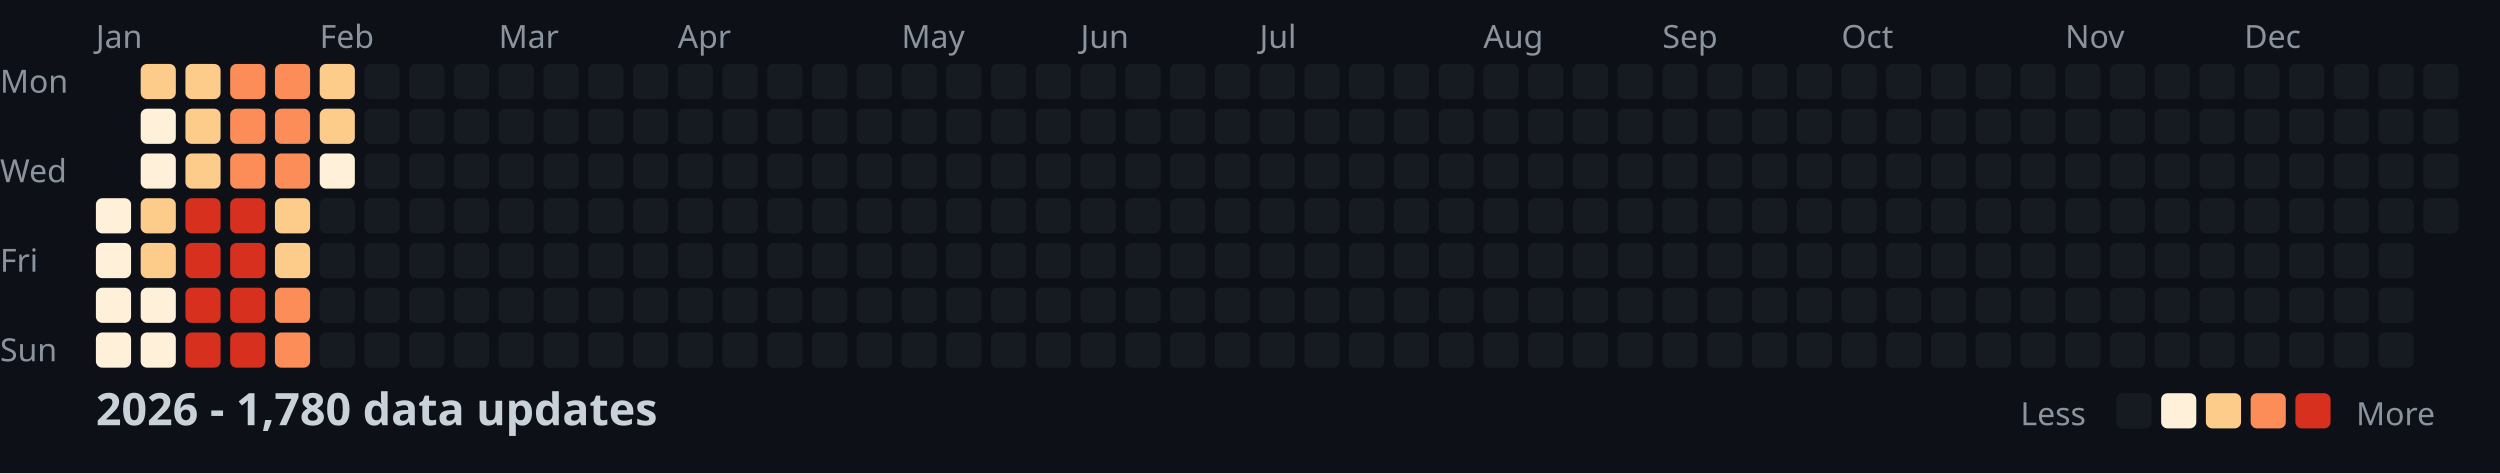
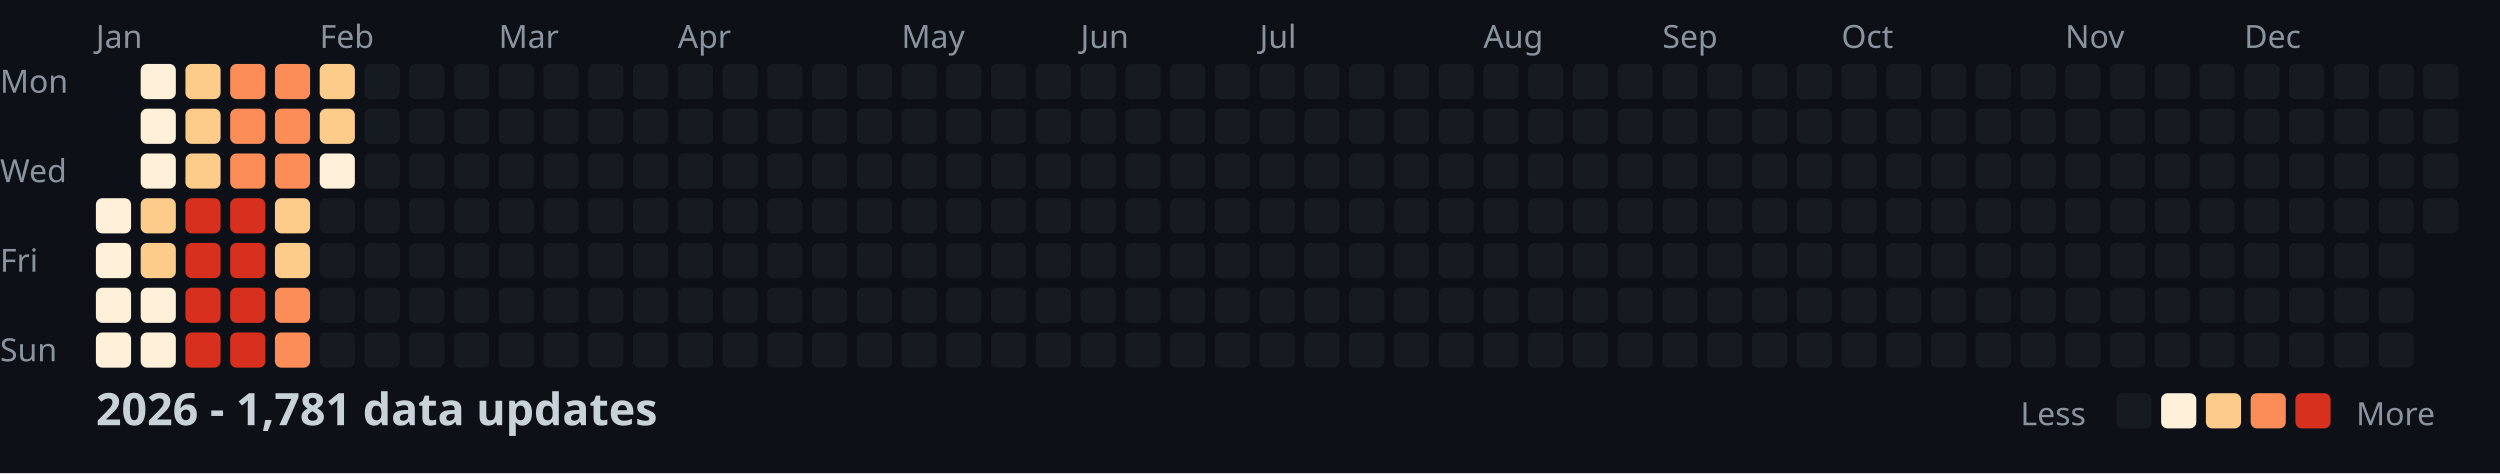
<svg xmlns="http://www.w3.org/2000/svg" width="782" height="148">
  <style>
    .month { font: 10px sans-serif; fill: #8b949e; }
    .day { font: 10px sans-serif; fill: #8b949e; }
    .title { font: bold 14px sans-serif; fill: #c9d1d9; }
    .legend { font: 10px sans-serif; fill: #8b949e; }
  </style>
  <rect width="100%" height="100%" fill="#0d1117" />
  <text x="0" y="29" class="day">Mon</text>
  <text x="0" y="57" class="day">Wed</text>
  <text x="0" y="85" class="day">Fri</text>
  <text x="0" y="113" class="day">Sun</text>
  <text x="30" y="15" class="month">Jan</text>
  <text x="100" y="15" class="month">Feb</text>
  <text x="156" y="15" class="month">Mar</text>
  <text x="212" y="15" class="month">Apr</text>
  <text x="282" y="15" class="month">May</text>
  <text x="338" y="15" class="month">Jun</text>
  <text x="394" y="15" class="month">Jul</text>
  <text x="464" y="15" class="month">Aug</text>
  <text x="520" y="15" class="month">Sep</text>
  <text x="576" y="15" class="month">Oct</text>
  <text x="646" y="15" class="month">Nov</text>
  <text x="702" y="15" class="month">Dec</text>
  <rect x="30" y="62" width="11" height="11" fill="#fef0d9" rx="2" />
  <rect x="30" y="76" width="11" height="11" fill="#fef0d9" rx="2" />
  <rect x="30" y="90" width="11" height="11" fill="#fef0d9" rx="2" />
  <rect x="30" y="104" width="11" height="11" fill="#fef0d9" rx="2" />
-   <rect x="44" y="20" width="11" height="11" fill="#fdcc8a" rx="2" />
+   <rect x="44" y="20" width="11" height="11" fill="#fef0d9" rx="2" />
  <rect x="44" y="34" width="11" height="11" fill="#fef0d9" rx="2" />
  <rect x="44" y="48" width="11" height="11" fill="#fef0d9" rx="2" />
  <rect x="44" y="62" width="11" height="11" fill="#fdcc8a" rx="2" />
  <rect x="44" y="76" width="11" height="11" fill="#fdcc8a" rx="2" />
  <rect x="44" y="90" width="11" height="11" fill="#fef0d9" rx="2" />
  <rect x="44" y="104" width="11" height="11" fill="#fef0d9" rx="2" />
  <rect x="58" y="20" width="11" height="11" fill="#fdcc8a" rx="2" />
  <rect x="58" y="34" width="11" height="11" fill="#fdcc8a" rx="2" />
  <rect x="58" y="48" width="11" height="11" fill="#fdcc8a" rx="2" />
  <rect x="58" y="62" width="11" height="11" fill="#d7301f" rx="2" />
  <rect x="58" y="76" width="11" height="11" fill="#d7301f" rx="2" />
  <rect x="58" y="90" width="11" height="11" fill="#d7301f" rx="2" />
  <rect x="58" y="104" width="11" height="11" fill="#d7301f" rx="2" />
  <rect x="72" y="20" width="11" height="11" fill="#fc8d59" rx="2" />
  <rect x="72" y="34" width="11" height="11" fill="#fc8d59" rx="2" />
  <rect x="72" y="48" width="11" height="11" fill="#fc8d59" rx="2" />
  <rect x="72" y="62" width="11" height="11" fill="#d7301f" rx="2" />
  <rect x="72" y="76" width="11" height="11" fill="#d7301f" rx="2" />
  <rect x="72" y="90" width="11" height="11" fill="#d7301f" rx="2" />
  <rect x="72" y="104" width="11" height="11" fill="#d7301f" rx="2" />
  <rect x="86" y="20" width="11" height="11" fill="#fc8d59" rx="2" />
  <rect x="86" y="34" width="11" height="11" fill="#fc8d59" rx="2" />
  <rect x="86" y="48" width="11" height="11" fill="#fc8d59" rx="2" />
  <rect x="86" y="62" width="11" height="11" fill="#fdcc8a" rx="2" />
  <rect x="86" y="76" width="11" height="11" fill="#fdcc8a" rx="2" />
  <rect x="86" y="90" width="11" height="11" fill="#fc8d59" rx="2" />
  <rect x="86" y="104" width="11" height="11" fill="#fc8d59" rx="2" />
  <rect x="100" y="20" width="11" height="11" fill="#fdcc8a" rx="2" />
  <rect x="100" y="34" width="11" height="11" fill="#fdcc8a" rx="2" />
  <rect x="100" y="48" width="11" height="11" fill="#fef0d9" rx="2" />
  <rect x="100" y="62" width="11" height="11" fill="#161b22" rx="2" />
  <rect x="100" y="76" width="11" height="11" fill="#161b22" rx="2" />
  <rect x="100" y="90" width="11" height="11" fill="#161b22" rx="2" />
  <rect x="100" y="104" width="11" height="11" fill="#161b22" rx="2" />
  <rect x="114" y="20" width="11" height="11" fill="#161b22" rx="2" />
  <rect x="114" y="34" width="11" height="11" fill="#161b22" rx="2" />
  <rect x="114" y="48" width="11" height="11" fill="#161b22" rx="2" />
  <rect x="114" y="62" width="11" height="11" fill="#161b22" rx="2" />
  <rect x="114" y="76" width="11" height="11" fill="#161b22" rx="2" />
  <rect x="114" y="90" width="11" height="11" fill="#161b22" rx="2" />
  <rect x="114" y="104" width="11" height="11" fill="#161b22" rx="2" />
  <rect x="128" y="20" width="11" height="11" fill="#161b22" rx="2" />
  <rect x="128" y="34" width="11" height="11" fill="#161b22" rx="2" />
  <rect x="128" y="48" width="11" height="11" fill="#161b22" rx="2" />
  <rect x="128" y="62" width="11" height="11" fill="#161b22" rx="2" />
  <rect x="128" y="76" width="11" height="11" fill="#161b22" rx="2" />
  <rect x="128" y="90" width="11" height="11" fill="#161b22" rx="2" />
  <rect x="128" y="104" width="11" height="11" fill="#161b22" rx="2" />
  <rect x="142" y="20" width="11" height="11" fill="#161b22" rx="2" />
  <rect x="142" y="34" width="11" height="11" fill="#161b22" rx="2" />
  <rect x="142" y="48" width="11" height="11" fill="#161b22" rx="2" />
  <rect x="142" y="62" width="11" height="11" fill="#161b22" rx="2" />
  <rect x="142" y="76" width="11" height="11" fill="#161b22" rx="2" />
  <rect x="142" y="90" width="11" height="11" fill="#161b22" rx="2" />
  <rect x="142" y="104" width="11" height="11" fill="#161b22" rx="2" />
  <rect x="156" y="20" width="11" height="11" fill="#161b22" rx="2" />
  <rect x="156" y="34" width="11" height="11" fill="#161b22" rx="2" />
  <rect x="156" y="48" width="11" height="11" fill="#161b22" rx="2" />
  <rect x="156" y="62" width="11" height="11" fill="#161b22" rx="2" />
  <rect x="156" y="76" width="11" height="11" fill="#161b22" rx="2" />
  <rect x="156" y="90" width="11" height="11" fill="#161b22" rx="2" />
  <rect x="156" y="104" width="11" height="11" fill="#161b22" rx="2" />
  <rect x="170" y="20" width="11" height="11" fill="#161b22" rx="2" />
  <rect x="170" y="34" width="11" height="11" fill="#161b22" rx="2" />
  <rect x="170" y="48" width="11" height="11" fill="#161b22" rx="2" />
  <rect x="170" y="62" width="11" height="11" fill="#161b22" rx="2" />
  <rect x="170" y="76" width="11" height="11" fill="#161b22" rx="2" />
  <rect x="170" y="90" width="11" height="11" fill="#161b22" rx="2" />
  <rect x="170" y="104" width="11" height="11" fill="#161b22" rx="2" />
  <rect x="184" y="20" width="11" height="11" fill="#161b22" rx="2" />
  <rect x="184" y="34" width="11" height="11" fill="#161b22" rx="2" />
  <rect x="184" y="48" width="11" height="11" fill="#161b22" rx="2" />
  <rect x="184" y="62" width="11" height="11" fill="#161b22" rx="2" />
  <rect x="184" y="76" width="11" height="11" fill="#161b22" rx="2" />
  <rect x="184" y="90" width="11" height="11" fill="#161b22" rx="2" />
  <rect x="184" y="104" width="11" height="11" fill="#161b22" rx="2" />
  <rect x="198" y="20" width="11" height="11" fill="#161b22" rx="2" />
  <rect x="198" y="34" width="11" height="11" fill="#161b22" rx="2" />
  <rect x="198" y="48" width="11" height="11" fill="#161b22" rx="2" />
  <rect x="198" y="62" width="11" height="11" fill="#161b22" rx="2" />
  <rect x="198" y="76" width="11" height="11" fill="#161b22" rx="2" />
  <rect x="198" y="90" width="11" height="11" fill="#161b22" rx="2" />
  <rect x="198" y="104" width="11" height="11" fill="#161b22" rx="2" />
  <rect x="212" y="20" width="11" height="11" fill="#161b22" rx="2" />
  <rect x="212" y="34" width="11" height="11" fill="#161b22" rx="2" />
  <rect x="212" y="48" width="11" height="11" fill="#161b22" rx="2" />
  <rect x="212" y="62" width="11" height="11" fill="#161b22" rx="2" />
  <rect x="212" y="76" width="11" height="11" fill="#161b22" rx="2" />
  <rect x="212" y="90" width="11" height="11" fill="#161b22" rx="2" />
  <rect x="212" y="104" width="11" height="11" fill="#161b22" rx="2" />
  <rect x="226" y="20" width="11" height="11" fill="#161b22" rx="2" />
  <rect x="226" y="34" width="11" height="11" fill="#161b22" rx="2" />
  <rect x="226" y="48" width="11" height="11" fill="#161b22" rx="2" />
  <rect x="226" y="62" width="11" height="11" fill="#161b22" rx="2" />
  <rect x="226" y="76" width="11" height="11" fill="#161b22" rx="2" />
  <rect x="226" y="90" width="11" height="11" fill="#161b22" rx="2" />
  <rect x="226" y="104" width="11" height="11" fill="#161b22" rx="2" />
  <rect x="240" y="20" width="11" height="11" fill="#161b22" rx="2" />
  <rect x="240" y="34" width="11" height="11" fill="#161b22" rx="2" />
  <rect x="240" y="48" width="11" height="11" fill="#161b22" rx="2" />
  <rect x="240" y="62" width="11" height="11" fill="#161b22" rx="2" />
  <rect x="240" y="76" width="11" height="11" fill="#161b22" rx="2" />
  <rect x="240" y="90" width="11" height="11" fill="#161b22" rx="2" />
  <rect x="240" y="104" width="11" height="11" fill="#161b22" rx="2" />
  <rect x="254" y="20" width="11" height="11" fill="#161b22" rx="2" />
  <rect x="254" y="34" width="11" height="11" fill="#161b22" rx="2" />
  <rect x="254" y="48" width="11" height="11" fill="#161b22" rx="2" />
  <rect x="254" y="62" width="11" height="11" fill="#161b22" rx="2" />
  <rect x="254" y="76" width="11" height="11" fill="#161b22" rx="2" />
  <rect x="254" y="90" width="11" height="11" fill="#161b22" rx="2" />
  <rect x="254" y="104" width="11" height="11" fill="#161b22" rx="2" />
  <rect x="268" y="20" width="11" height="11" fill="#161b22" rx="2" />
  <rect x="268" y="34" width="11" height="11" fill="#161b22" rx="2" />
  <rect x="268" y="48" width="11" height="11" fill="#161b22" rx="2" />
  <rect x="268" y="62" width="11" height="11" fill="#161b22" rx="2" />
  <rect x="268" y="76" width="11" height="11" fill="#161b22" rx="2" />
  <rect x="268" y="90" width="11" height="11" fill="#161b22" rx="2" />
  <rect x="268" y="104" width="11" height="11" fill="#161b22" rx="2" />
  <rect x="282" y="20" width="11" height="11" fill="#161b22" rx="2" />
  <rect x="282" y="34" width="11" height="11" fill="#161b22" rx="2" />
  <rect x="282" y="48" width="11" height="11" fill="#161b22" rx="2" />
  <rect x="282" y="62" width="11" height="11" fill="#161b22" rx="2" />
  <rect x="282" y="76" width="11" height="11" fill="#161b22" rx="2" />
  <rect x="282" y="90" width="11" height="11" fill="#161b22" rx="2" />
  <rect x="282" y="104" width="11" height="11" fill="#161b22" rx="2" />
  <rect x="296" y="20" width="11" height="11" fill="#161b22" rx="2" />
  <rect x="296" y="34" width="11" height="11" fill="#161b22" rx="2" />
  <rect x="296" y="48" width="11" height="11" fill="#161b22" rx="2" />
  <rect x="296" y="62" width="11" height="11" fill="#161b22" rx="2" />
  <rect x="296" y="76" width="11" height="11" fill="#161b22" rx="2" />
  <rect x="296" y="90" width="11" height="11" fill="#161b22" rx="2" />
  <rect x="296" y="104" width="11" height="11" fill="#161b22" rx="2" />
  <rect x="310" y="20" width="11" height="11" fill="#161b22" rx="2" />
  <rect x="310" y="34" width="11" height="11" fill="#161b22" rx="2" />
  <rect x="310" y="48" width="11" height="11" fill="#161b22" rx="2" />
  <rect x="310" y="62" width="11" height="11" fill="#161b22" rx="2" />
  <rect x="310" y="76" width="11" height="11" fill="#161b22" rx="2" />
  <rect x="310" y="90" width="11" height="11" fill="#161b22" rx="2" />
  <rect x="310" y="104" width="11" height="11" fill="#161b22" rx="2" />
  <rect x="324" y="20" width="11" height="11" fill="#161b22" rx="2" />
  <rect x="324" y="34" width="11" height="11" fill="#161b22" rx="2" />
  <rect x="324" y="48" width="11" height="11" fill="#161b22" rx="2" />
  <rect x="324" y="62" width="11" height="11" fill="#161b22" rx="2" />
  <rect x="324" y="76" width="11" height="11" fill="#161b22" rx="2" />
  <rect x="324" y="90" width="11" height="11" fill="#161b22" rx="2" />
  <rect x="324" y="104" width="11" height="11" fill="#161b22" rx="2" />
  <rect x="338" y="20" width="11" height="11" fill="#161b22" rx="2" />
  <rect x="338" y="34" width="11" height="11" fill="#161b22" rx="2" />
  <rect x="338" y="48" width="11" height="11" fill="#161b22" rx="2" />
  <rect x="338" y="62" width="11" height="11" fill="#161b22" rx="2" />
  <rect x="338" y="76" width="11" height="11" fill="#161b22" rx="2" />
  <rect x="338" y="90" width="11" height="11" fill="#161b22" rx="2" />
  <rect x="338" y="104" width="11" height="11" fill="#161b22" rx="2" />
  <rect x="352" y="20" width="11" height="11" fill="#161b22" rx="2" />
  <rect x="352" y="34" width="11" height="11" fill="#161b22" rx="2" />
  <rect x="352" y="48" width="11" height="11" fill="#161b22" rx="2" />
  <rect x="352" y="62" width="11" height="11" fill="#161b22" rx="2" />
  <rect x="352" y="76" width="11" height="11" fill="#161b22" rx="2" />
  <rect x="352" y="90" width="11" height="11" fill="#161b22" rx="2" />
  <rect x="352" y="104" width="11" height="11" fill="#161b22" rx="2" />
  <rect x="366" y="20" width="11" height="11" fill="#161b22" rx="2" />
  <rect x="366" y="34" width="11" height="11" fill="#161b22" rx="2" />
  <rect x="366" y="48" width="11" height="11" fill="#161b22" rx="2" />
  <rect x="366" y="62" width="11" height="11" fill="#161b22" rx="2" />
  <rect x="366" y="76" width="11" height="11" fill="#161b22" rx="2" />
  <rect x="366" y="90" width="11" height="11" fill="#161b22" rx="2" />
  <rect x="366" y="104" width="11" height="11" fill="#161b22" rx="2" />
  <rect x="380" y="20" width="11" height="11" fill="#161b22" rx="2" />
  <rect x="380" y="34" width="11" height="11" fill="#161b22" rx="2" />
  <rect x="380" y="48" width="11" height="11" fill="#161b22" rx="2" />
  <rect x="380" y="62" width="11" height="11" fill="#161b22" rx="2" />
  <rect x="380" y="76" width="11" height="11" fill="#161b22" rx="2" />
  <rect x="380" y="90" width="11" height="11" fill="#161b22" rx="2" />
  <rect x="380" y="104" width="11" height="11" fill="#161b22" rx="2" />
  <rect x="394" y="20" width="11" height="11" fill="#161b22" rx="2" />
  <rect x="394" y="34" width="11" height="11" fill="#161b22" rx="2" />
  <rect x="394" y="48" width="11" height="11" fill="#161b22" rx="2" />
  <rect x="394" y="62" width="11" height="11" fill="#161b22" rx="2" />
  <rect x="394" y="76" width="11" height="11" fill="#161b22" rx="2" />
  <rect x="394" y="90" width="11" height="11" fill="#161b22" rx="2" />
  <rect x="394" y="104" width="11" height="11" fill="#161b22" rx="2" />
  <rect x="408" y="20" width="11" height="11" fill="#161b22" rx="2" />
  <rect x="408" y="34" width="11" height="11" fill="#161b22" rx="2" />
  <rect x="408" y="48" width="11" height="11" fill="#161b22" rx="2" />
  <rect x="408" y="62" width="11" height="11" fill="#161b22" rx="2" />
  <rect x="408" y="76" width="11" height="11" fill="#161b22" rx="2" />
  <rect x="408" y="90" width="11" height="11" fill="#161b22" rx="2" />
  <rect x="408" y="104" width="11" height="11" fill="#161b22" rx="2" />
  <rect x="422" y="20" width="11" height="11" fill="#161b22" rx="2" />
  <rect x="422" y="34" width="11" height="11" fill="#161b22" rx="2" />
  <rect x="422" y="48" width="11" height="11" fill="#161b22" rx="2" />
  <rect x="422" y="62" width="11" height="11" fill="#161b22" rx="2" />
  <rect x="422" y="76" width="11" height="11" fill="#161b22" rx="2" />
  <rect x="422" y="90" width="11" height="11" fill="#161b22" rx="2" />
  <rect x="422" y="104" width="11" height="11" fill="#161b22" rx="2" />
  <rect x="436" y="20" width="11" height="11" fill="#161b22" rx="2" />
  <rect x="436" y="34" width="11" height="11" fill="#161b22" rx="2" />
  <rect x="436" y="48" width="11" height="11" fill="#161b22" rx="2" />
  <rect x="436" y="62" width="11" height="11" fill="#161b22" rx="2" />
  <rect x="436" y="76" width="11" height="11" fill="#161b22" rx="2" />
  <rect x="436" y="90" width="11" height="11" fill="#161b22" rx="2" />
  <rect x="436" y="104" width="11" height="11" fill="#161b22" rx="2" />
  <rect x="450" y="20" width="11" height="11" fill="#161b22" rx="2" />
  <rect x="450" y="34" width="11" height="11" fill="#161b22" rx="2" />
  <rect x="450" y="48" width="11" height="11" fill="#161b22" rx="2" />
  <rect x="450" y="62" width="11" height="11" fill="#161b22" rx="2" />
  <rect x="450" y="76" width="11" height="11" fill="#161b22" rx="2" />
  <rect x="450" y="90" width="11" height="11" fill="#161b22" rx="2" />
  <rect x="450" y="104" width="11" height="11" fill="#161b22" rx="2" />
  <rect x="464" y="20" width="11" height="11" fill="#161b22" rx="2" />
  <rect x="464" y="34" width="11" height="11" fill="#161b22" rx="2" />
  <rect x="464" y="48" width="11" height="11" fill="#161b22" rx="2" />
  <rect x="464" y="62" width="11" height="11" fill="#161b22" rx="2" />
  <rect x="464" y="76" width="11" height="11" fill="#161b22" rx="2" />
  <rect x="464" y="90" width="11" height="11" fill="#161b22" rx="2" />
  <rect x="464" y="104" width="11" height="11" fill="#161b22" rx="2" />
  <rect x="478" y="20" width="11" height="11" fill="#161b22" rx="2" />
  <rect x="478" y="34" width="11" height="11" fill="#161b22" rx="2" />
  <rect x="478" y="48" width="11" height="11" fill="#161b22" rx="2" />
  <rect x="478" y="62" width="11" height="11" fill="#161b22" rx="2" />
  <rect x="478" y="76" width="11" height="11" fill="#161b22" rx="2" />
  <rect x="478" y="90" width="11" height="11" fill="#161b22" rx="2" />
  <rect x="478" y="104" width="11" height="11" fill="#161b22" rx="2" />
  <rect x="492" y="20" width="11" height="11" fill="#161b22" rx="2" />
  <rect x="492" y="34" width="11" height="11" fill="#161b22" rx="2" />
  <rect x="492" y="48" width="11" height="11" fill="#161b22" rx="2" />
  <rect x="492" y="62" width="11" height="11" fill="#161b22" rx="2" />
  <rect x="492" y="76" width="11" height="11" fill="#161b22" rx="2" />
  <rect x="492" y="90" width="11" height="11" fill="#161b22" rx="2" />
  <rect x="492" y="104" width="11" height="11" fill="#161b22" rx="2" />
  <rect x="506" y="20" width="11" height="11" fill="#161b22" rx="2" />
  <rect x="506" y="34" width="11" height="11" fill="#161b22" rx="2" />
  <rect x="506" y="48" width="11" height="11" fill="#161b22" rx="2" />
  <rect x="506" y="62" width="11" height="11" fill="#161b22" rx="2" />
  <rect x="506" y="76" width="11" height="11" fill="#161b22" rx="2" />
  <rect x="506" y="90" width="11" height="11" fill="#161b22" rx="2" />
  <rect x="506" y="104" width="11" height="11" fill="#161b22" rx="2" />
  <rect x="520" y="20" width="11" height="11" fill="#161b22" rx="2" />
  <rect x="520" y="34" width="11" height="11" fill="#161b22" rx="2" />
  <rect x="520" y="48" width="11" height="11" fill="#161b22" rx="2" />
  <rect x="520" y="62" width="11" height="11" fill="#161b22" rx="2" />
  <rect x="520" y="76" width="11" height="11" fill="#161b22" rx="2" />
  <rect x="520" y="90" width="11" height="11" fill="#161b22" rx="2" />
  <rect x="520" y="104" width="11" height="11" fill="#161b22" rx="2" />
  <rect x="534" y="20" width="11" height="11" fill="#161b22" rx="2" />
  <rect x="534" y="34" width="11" height="11" fill="#161b22" rx="2" />
  <rect x="534" y="48" width="11" height="11" fill="#161b22" rx="2" />
  <rect x="534" y="62" width="11" height="11" fill="#161b22" rx="2" />
  <rect x="534" y="76" width="11" height="11" fill="#161b22" rx="2" />
  <rect x="534" y="90" width="11" height="11" fill="#161b22" rx="2" />
  <rect x="534" y="104" width="11" height="11" fill="#161b22" rx="2" />
  <rect x="548" y="20" width="11" height="11" fill="#161b22" rx="2" />
  <rect x="548" y="34" width="11" height="11" fill="#161b22" rx="2" />
  <rect x="548" y="48" width="11" height="11" fill="#161b22" rx="2" />
  <rect x="548" y="62" width="11" height="11" fill="#161b22" rx="2" />
  <rect x="548" y="76" width="11" height="11" fill="#161b22" rx="2" />
  <rect x="548" y="90" width="11" height="11" fill="#161b22" rx="2" />
  <rect x="548" y="104" width="11" height="11" fill="#161b22" rx="2" />
  <rect x="562" y="20" width="11" height="11" fill="#161b22" rx="2" />
  <rect x="562" y="34" width="11" height="11" fill="#161b22" rx="2" />
  <rect x="562" y="48" width="11" height="11" fill="#161b22" rx="2" />
  <rect x="562" y="62" width="11" height="11" fill="#161b22" rx="2" />
  <rect x="562" y="76" width="11" height="11" fill="#161b22" rx="2" />
  <rect x="562" y="90" width="11" height="11" fill="#161b22" rx="2" />
  <rect x="562" y="104" width="11" height="11" fill="#161b22" rx="2" />
  <rect x="576" y="20" width="11" height="11" fill="#161b22" rx="2" />
  <rect x="576" y="34" width="11" height="11" fill="#161b22" rx="2" />
  <rect x="576" y="48" width="11" height="11" fill="#161b22" rx="2" />
  <rect x="576" y="62" width="11" height="11" fill="#161b22" rx="2" />
  <rect x="576" y="76" width="11" height="11" fill="#161b22" rx="2" />
  <rect x="576" y="90" width="11" height="11" fill="#161b22" rx="2" />
  <rect x="576" y="104" width="11" height="11" fill="#161b22" rx="2" />
  <rect x="590" y="20" width="11" height="11" fill="#161b22" rx="2" />
  <rect x="590" y="34" width="11" height="11" fill="#161b22" rx="2" />
  <rect x="590" y="48" width="11" height="11" fill="#161b22" rx="2" />
  <rect x="590" y="62" width="11" height="11" fill="#161b22" rx="2" />
  <rect x="590" y="76" width="11" height="11" fill="#161b22" rx="2" />
  <rect x="590" y="90" width="11" height="11" fill="#161b22" rx="2" />
  <rect x="590" y="104" width="11" height="11" fill="#161b22" rx="2" />
  <rect x="604" y="20" width="11" height="11" fill="#161b22" rx="2" />
  <rect x="604" y="34" width="11" height="11" fill="#161b22" rx="2" />
  <rect x="604" y="48" width="11" height="11" fill="#161b22" rx="2" />
  <rect x="604" y="62" width="11" height="11" fill="#161b22" rx="2" />
  <rect x="604" y="76" width="11" height="11" fill="#161b22" rx="2" />
  <rect x="604" y="90" width="11" height="11" fill="#161b22" rx="2" />
  <rect x="604" y="104" width="11" height="11" fill="#161b22" rx="2" />
  <rect x="618" y="20" width="11" height="11" fill="#161b22" rx="2" />
  <rect x="618" y="34" width="11" height="11" fill="#161b22" rx="2" />
  <rect x="618" y="48" width="11" height="11" fill="#161b22" rx="2" />
  <rect x="618" y="62" width="11" height="11" fill="#161b22" rx="2" />
  <rect x="618" y="76" width="11" height="11" fill="#161b22" rx="2" />
  <rect x="618" y="90" width="11" height="11" fill="#161b22" rx="2" />
  <rect x="618" y="104" width="11" height="11" fill="#161b22" rx="2" />
  <rect x="632" y="20" width="11" height="11" fill="#161b22" rx="2" />
  <rect x="632" y="34" width="11" height="11" fill="#161b22" rx="2" />
  <rect x="632" y="48" width="11" height="11" fill="#161b22" rx="2" />
  <rect x="632" y="62" width="11" height="11" fill="#161b22" rx="2" />
  <rect x="632" y="76" width="11" height="11" fill="#161b22" rx="2" />
  <rect x="632" y="90" width="11" height="11" fill="#161b22" rx="2" />
  <rect x="632" y="104" width="11" height="11" fill="#161b22" rx="2" />
  <rect x="646" y="20" width="11" height="11" fill="#161b22" rx="2" />
  <rect x="646" y="34" width="11" height="11" fill="#161b22" rx="2" />
  <rect x="646" y="48" width="11" height="11" fill="#161b22" rx="2" />
  <rect x="646" y="62" width="11" height="11" fill="#161b22" rx="2" />
  <rect x="646" y="76" width="11" height="11" fill="#161b22" rx="2" />
  <rect x="646" y="90" width="11" height="11" fill="#161b22" rx="2" />
  <rect x="646" y="104" width="11" height="11" fill="#161b22" rx="2" />
  <rect x="660" y="20" width="11" height="11" fill="#161b22" rx="2" />
  <rect x="660" y="34" width="11" height="11" fill="#161b22" rx="2" />
  <rect x="660" y="48" width="11" height="11" fill="#161b22" rx="2" />
  <rect x="660" y="62" width="11" height="11" fill="#161b22" rx="2" />
  <rect x="660" y="76" width="11" height="11" fill="#161b22" rx="2" />
  <rect x="660" y="90" width="11" height="11" fill="#161b22" rx="2" />
  <rect x="660" y="104" width="11" height="11" fill="#161b22" rx="2" />
  <rect x="674" y="20" width="11" height="11" fill="#161b22" rx="2" />
  <rect x="674" y="34" width="11" height="11" fill="#161b22" rx="2" />
  <rect x="674" y="48" width="11" height="11" fill="#161b22" rx="2" />
  <rect x="674" y="62" width="11" height="11" fill="#161b22" rx="2" />
  <rect x="674" y="76" width="11" height="11" fill="#161b22" rx="2" />
  <rect x="674" y="90" width="11" height="11" fill="#161b22" rx="2" />
  <rect x="674" y="104" width="11" height="11" fill="#161b22" rx="2" />
  <rect x="688" y="20" width="11" height="11" fill="#161b22" rx="2" />
  <rect x="688" y="34" width="11" height="11" fill="#161b22" rx="2" />
  <rect x="688" y="48" width="11" height="11" fill="#161b22" rx="2" />
  <rect x="688" y="62" width="11" height="11" fill="#161b22" rx="2" />
  <rect x="688" y="76" width="11" height="11" fill="#161b22" rx="2" />
  <rect x="688" y="90" width="11" height="11" fill="#161b22" rx="2" />
  <rect x="688" y="104" width="11" height="11" fill="#161b22" rx="2" />
  <rect x="702" y="20" width="11" height="11" fill="#161b22" rx="2" />
  <rect x="702" y="34" width="11" height="11" fill="#161b22" rx="2" />
  <rect x="702" y="48" width="11" height="11" fill="#161b22" rx="2" />
  <rect x="702" y="62" width="11" height="11" fill="#161b22" rx="2" />
  <rect x="702" y="76" width="11" height="11" fill="#161b22" rx="2" />
  <rect x="702" y="90" width="11" height="11" fill="#161b22" rx="2" />
  <rect x="702" y="104" width="11" height="11" fill="#161b22" rx="2" />
  <rect x="716" y="20" width="11" height="11" fill="#161b22" rx="2" />
  <rect x="716" y="34" width="11" height="11" fill="#161b22" rx="2" />
  <rect x="716" y="48" width="11" height="11" fill="#161b22" rx="2" />
  <rect x="716" y="62" width="11" height="11" fill="#161b22" rx="2" />
  <rect x="716" y="76" width="11" height="11" fill="#161b22" rx="2" />
  <rect x="716" y="90" width="11" height="11" fill="#161b22" rx="2" />
  <rect x="716" y="104" width="11" height="11" fill="#161b22" rx="2" />
  <rect x="730" y="20" width="11" height="11" fill="#161b22" rx="2" />
  <rect x="730" y="34" width="11" height="11" fill="#161b22" rx="2" />
  <rect x="730" y="48" width="11" height="11" fill="#161b22" rx="2" />
  <rect x="730" y="62" width="11" height="11" fill="#161b22" rx="2" />
  <rect x="730" y="76" width="11" height="11" fill="#161b22" rx="2" />
  <rect x="730" y="90" width="11" height="11" fill="#161b22" rx="2" />
  <rect x="730" y="104" width="11" height="11" fill="#161b22" rx="2" />
  <rect x="744" y="20" width="11" height="11" fill="#161b22" rx="2" />
  <rect x="744" y="34" width="11" height="11" fill="#161b22" rx="2" />
  <rect x="744" y="48" width="11" height="11" fill="#161b22" rx="2" />
  <rect x="744" y="62" width="11" height="11" fill="#161b22" rx="2" />
  <rect x="744" y="76" width="11" height="11" fill="#161b22" rx="2" />
  <rect x="744" y="90" width="11" height="11" fill="#161b22" rx="2" />
  <rect x="744" y="104" width="11" height="11" fill="#161b22" rx="2" />
  <rect x="758" y="20" width="11" height="11" fill="#161b22" rx="2" />
  <rect x="758" y="34" width="11" height="11" fill="#161b22" rx="2" />
  <rect x="758" y="48" width="11" height="11" fill="#161b22" rx="2" />
  <rect x="758" y="62" width="11" height="11" fill="#161b22" rx="2" />
-   <text x="30" y="133" class="title">2026 - 1,780 data updates</text>
+   <text x="30" y="133" class="title">2026 - 1,781 data updates</text>
  <text x="632" y="133" class="legend">Less</text>
  <rect x="662" y="123" width="11" height="11" fill="#161b22" rx="2" />
  <rect x="676" y="123" width="11" height="11" fill="#fef0d9" rx="2" />
  <rect x="690" y="123" width="11" height="11" fill="#fdcc8a" rx="2" />
  <rect x="704" y="123" width="11" height="11" fill="#fc8d59" rx="2" />
  <rect x="718" y="123" width="11" height="11" fill="#d7301f" rx="2" />
  <text x="737" y="133" class="legend">More</text>
</svg>
